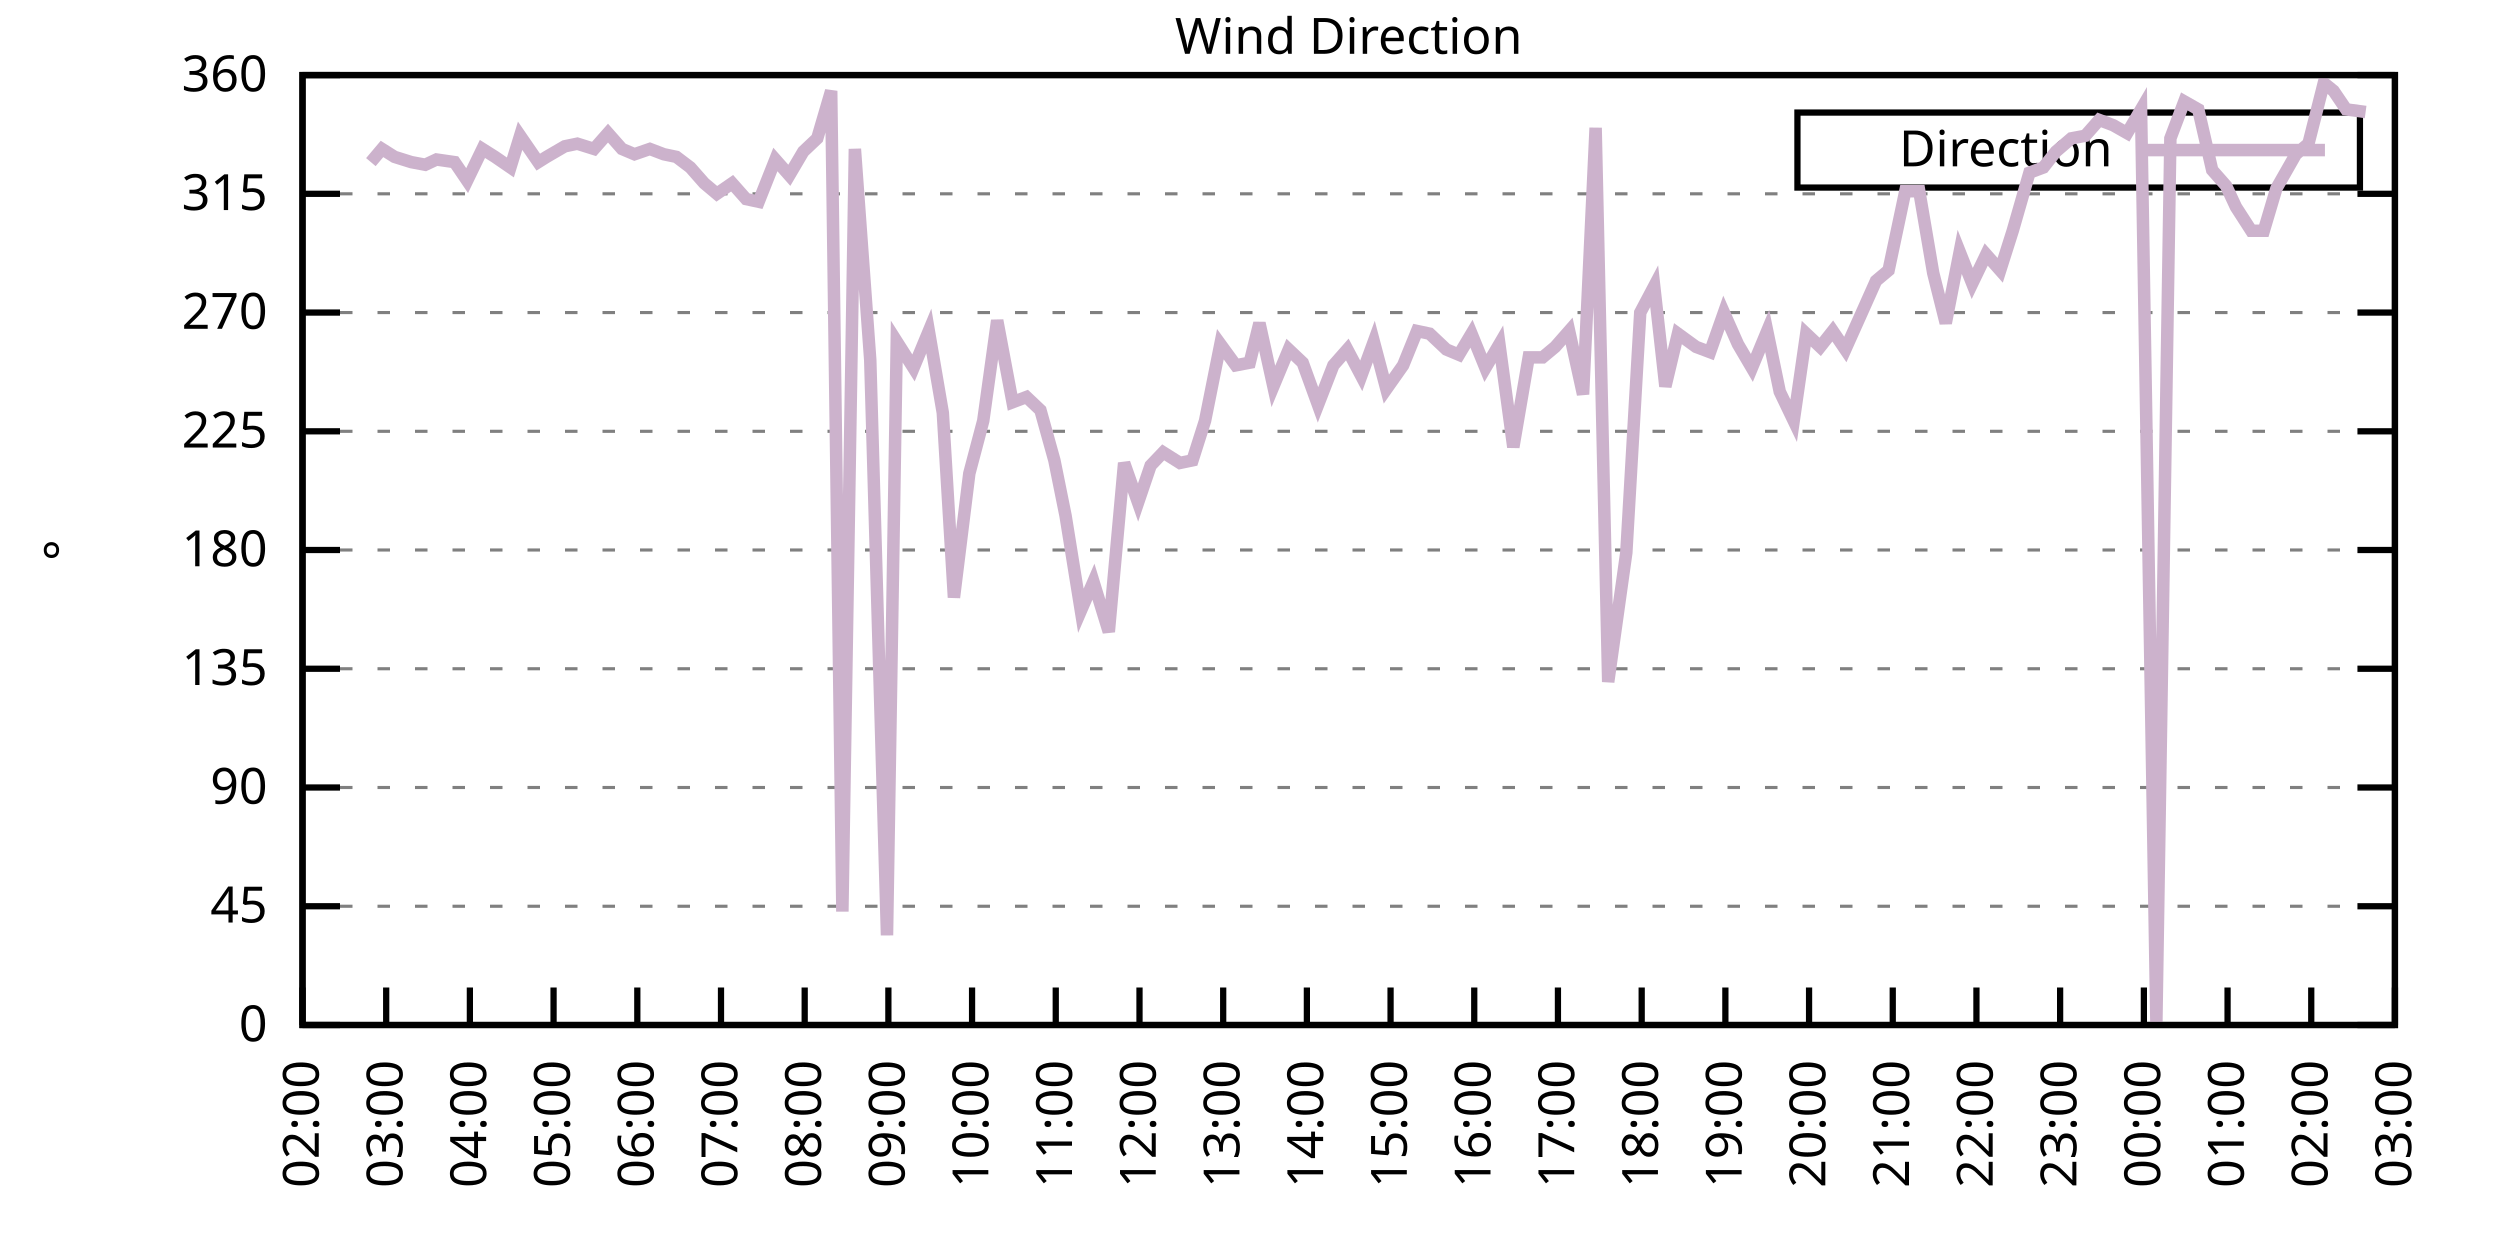
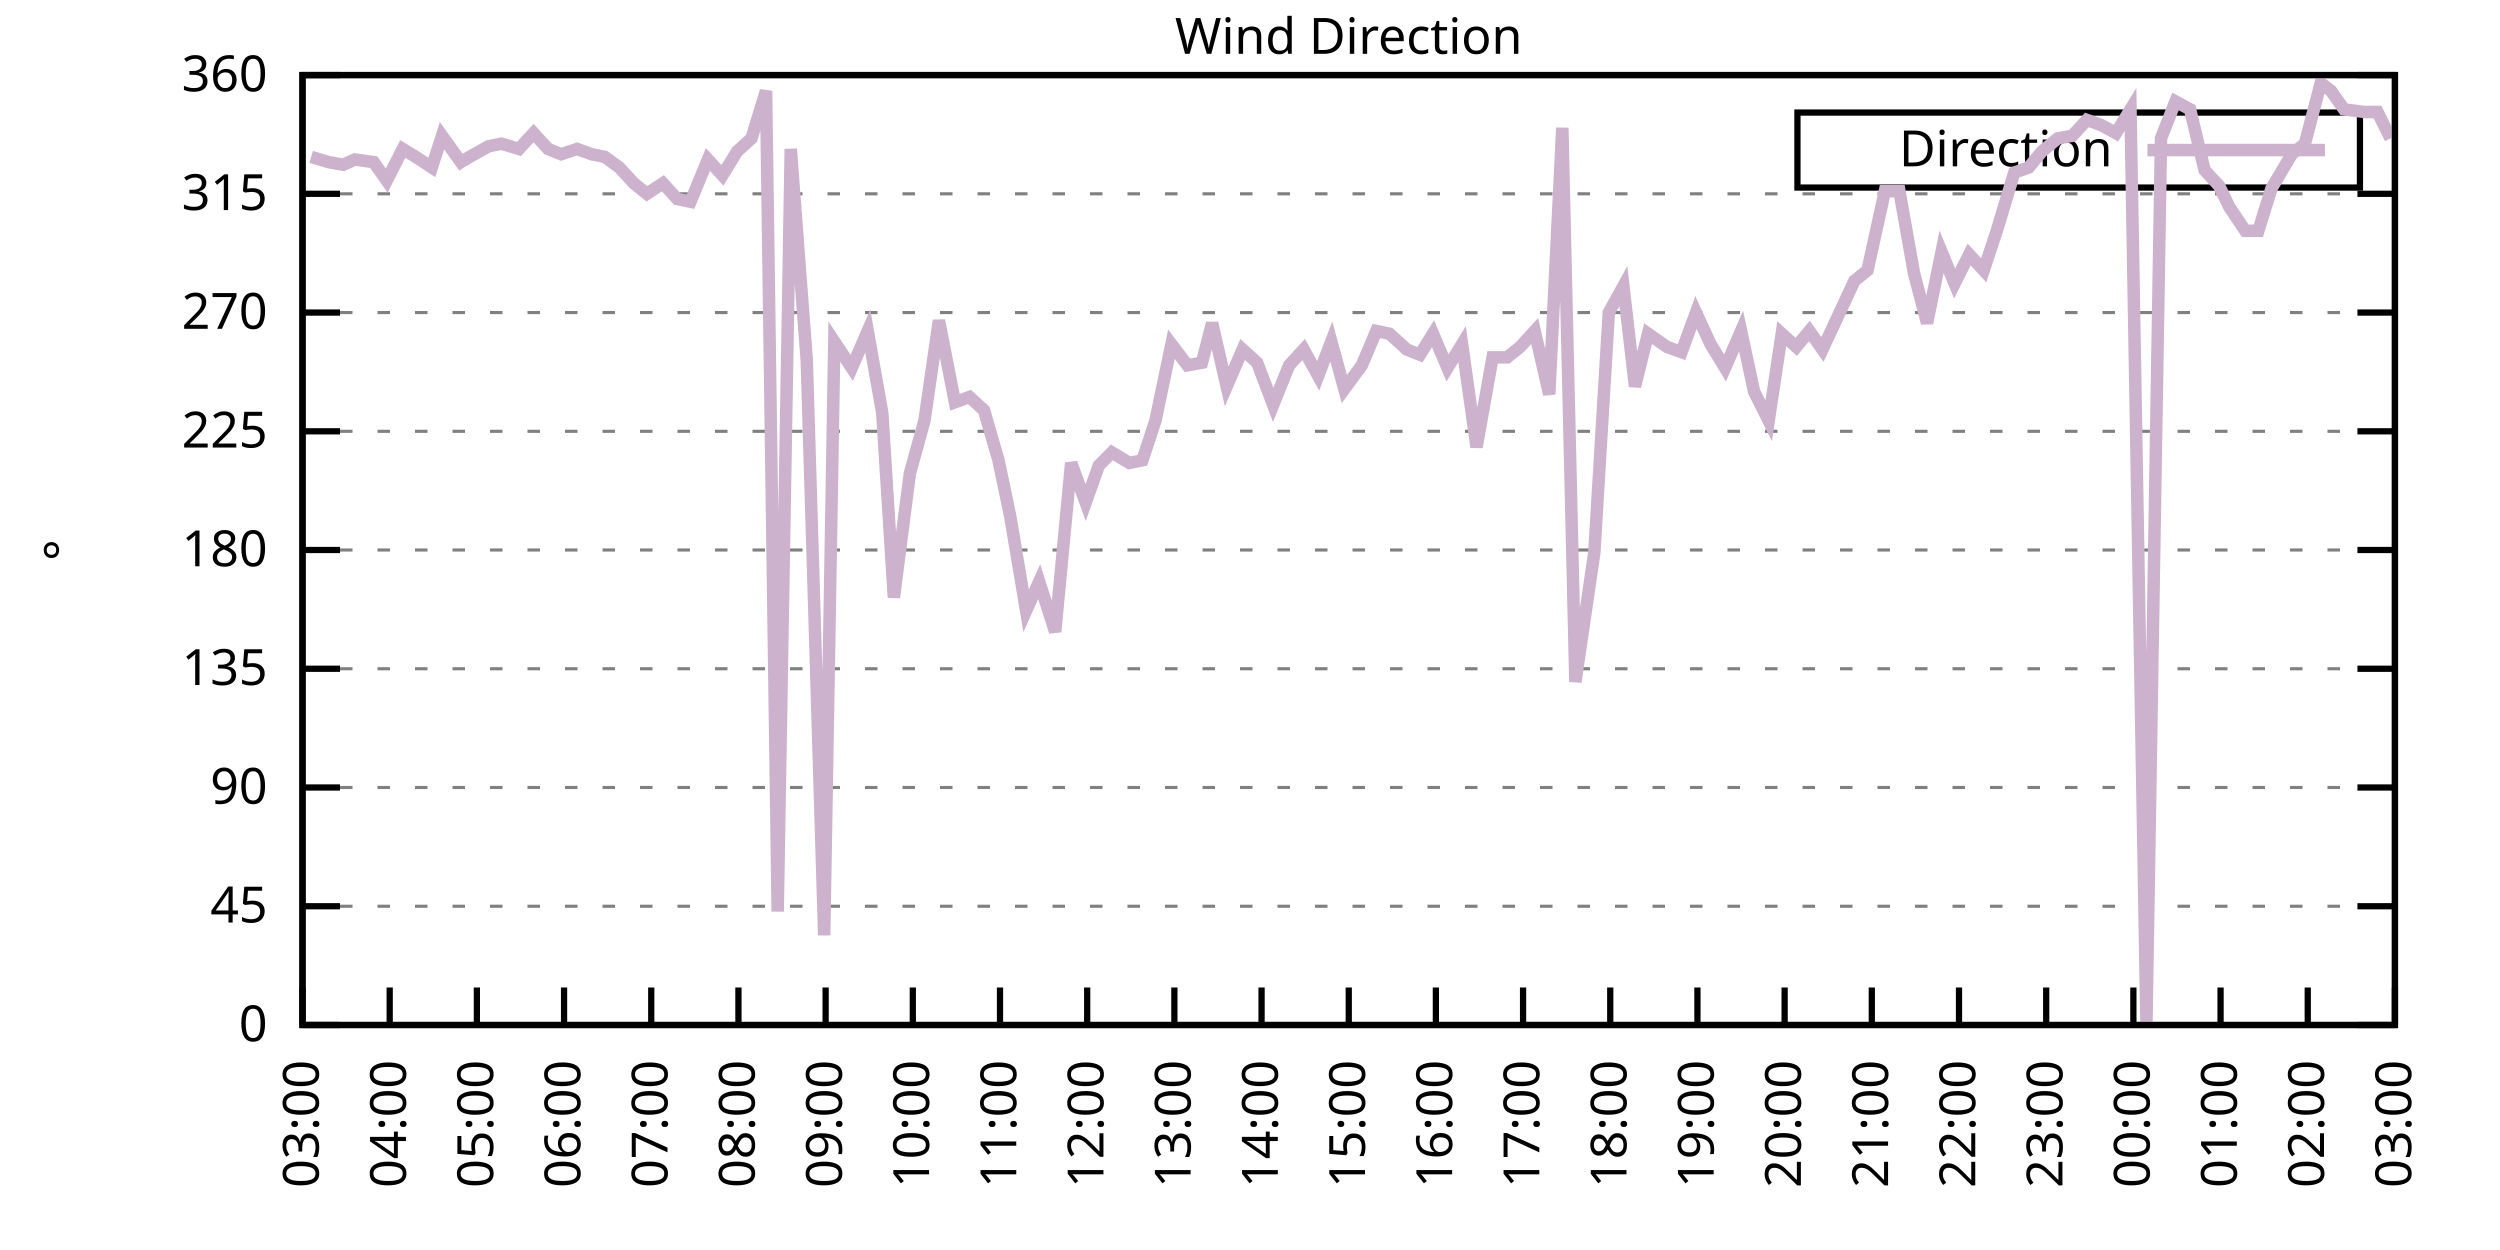
<svg xmlns="http://www.w3.org/2000/svg" xmlns:xlink="http://www.w3.org/1999/xlink" width="400" height="200" viewBox="0 0 400 200">
  <g id="gnuplot_canvas">
    <rect x="0" y="0" width="400" height="200" fill="none" />
    <defs>
      <circle id="gpDot" r="0.5" stroke-width="0.5" stroke="currentColor" />
      <path id="gpPt0" stroke-width="0.333" stroke="currentColor" d="M-1,0 h2 M0,-1 v2" />
      <path id="gpPt1" stroke-width="0.333" stroke="currentColor" d="M-1,-1 L1,1 M1,-1 L-1,1" />
      <path id="gpPt2" stroke-width="0.333" stroke="currentColor" d="M-1,0 L1,0 M0,-1 L0,1 M-1,-1 L1,1 M-1,1 L1,-1" />
      <rect id="gpPt3" stroke-width="0.333" stroke="currentColor" x="-1" y="-1" width="2" height="2" />
      <rect id="gpPt4" stroke-width="0.333" stroke="currentColor" fill="currentColor" x="-1" y="-1" width="2" height="2" />
      <circle id="gpPt5" stroke-width="0.333" stroke="currentColor" cx="0" cy="0" r="1" />
      <use xlink:href="#gpPt5" id="gpPt6" fill="currentColor" stroke="none" />
      <path id="gpPt7" stroke-width="0.333" stroke="currentColor" d="M0,-1.33 L-1.33,0.67 L1.33,0.67 z" />
      <use xlink:href="#gpPt7" id="gpPt8" fill="currentColor" stroke="none" />
      <use xlink:href="#gpPt7" id="gpPt9" stroke="currentColor" transform="rotate(180)" />
      <use xlink:href="#gpPt9" id="gpPt10" fill="currentColor" stroke="none" />
      <use xlink:href="#gpPt3" id="gpPt11" stroke="currentColor" transform="rotate(45)" />
      <use xlink:href="#gpPt11" id="gpPt12" fill="currentColor" stroke="none" />
      <path id="gpPt13" stroke-width="0.333" stroke="currentColor" d="M0,1.330 L1.265,0.411 L0.782,-1.067 L-0.782,-1.076 L-1.265,0.411 z" />
      <use xlink:href="#gpPt13" id="gpPt14" fill="currentColor" stroke="none" />
      <filter id="textbox" filterUnits="objectBoundingBox" x="0" y="0" height="1" width="1">
        <feFlood flood-color="white" flood-opacity="1" result="bgnd" />
        <feComposite in="SourceGraphic" in2="bgnd" operator="atop" />
      </filter>
      <filter id="greybox" filterUnits="objectBoundingBox" x="0" y="0" height="1" width="1">
        <feFlood flood-color="lightgrey" flood-opacity="1" result="grey" />
        <feComposite in="SourceGraphic" in2="grey" operator="atop" />
      </filter>
    </defs>
    <g fill="none" color="white" stroke="currentColor" stroke-width="1.00" stroke-linecap="butt" stroke-linejoin="miter">
</g>
    <g fill="none" color="black" stroke="currentColor" stroke-width="1.00" stroke-linecap="butt" stroke-linejoin="miter">
      <g stroke="none" shape-rendering="crispEdges">
        <polygon fill="rgb(255, 255, 255)" points="48.40,164.00 383.18,164.00 383.18,12.02 48.40,12.02 " />
      </g>
    </g>
    <g fill="none" color="black" stroke="currentColor" stroke-width="1.00" stroke-linecap="butt" stroke-linejoin="miter">
</g>
    <g fill="none" color="black" stroke="black" stroke-width="0.50" stroke-linecap="butt" stroke-linejoin="miter">
</g>
    <g fill="none" color="gray" stroke="currentColor" stroke-width="0.50" stroke-linecap="butt" stroke-linejoin="miter">
      <path stroke="gray" stroke-dasharray="2,4" class="gridline" d="M48.40,164.00 L383.19,164.00  " />
    </g>
    <g fill="none" color="gray" stroke="gray" stroke-width="1.00" stroke-linecap="butt" stroke-linejoin="miter">
</g>
    <g fill="none" color="black" stroke="currentColor" stroke-width="1.00" stroke-linecap="butt" stroke-linejoin="miter">
      <path stroke="black" d="M48.40,164.00 L54.40,164.00 M383.19,164.00 L377.19,164.00  " />
      <g transform="translate(42.80,166.60)" stroke="none" fill="black" font-family="Sans" font-size="8.00" text-anchor="end">
        <text>
          <tspan font-family="Sans"> 0</tspan>
        </text>
      </g>
    </g>
    <g fill="none" color="black" stroke="currentColor" stroke-width="1.00" stroke-linecap="butt" stroke-linejoin="miter">
</g>
    <g fill="none" color="black" stroke="black" stroke-width="0.50" stroke-linecap="butt" stroke-linejoin="miter">
</g>
    <g fill="none" color="gray" stroke="currentColor" stroke-width="0.50" stroke-linecap="butt" stroke-linejoin="miter">
      <path stroke="gray" stroke-dasharray="2,4" class="gridline" d="M48.40,145.00 L383.19,145.00  " />
    </g>
    <g fill="none" color="gray" stroke="gray" stroke-width="1.00" stroke-linecap="butt" stroke-linejoin="miter">
</g>
    <g fill="none" color="black" stroke="currentColor" stroke-width="1.00" stroke-linecap="butt" stroke-linejoin="miter">
      <path stroke="black" d="M48.40,145.00 L54.40,145.00 M383.19,145.00 L377.19,145.00  " />
      <g transform="translate(42.80,147.60)" stroke="none" fill="black" font-family="Sans" font-size="8.00" text-anchor="end">
        <text>
          <tspan font-family="Sans"> 45</tspan>
        </text>
      </g>
    </g>
    <g fill="none" color="black" stroke="currentColor" stroke-width="1.00" stroke-linecap="butt" stroke-linejoin="miter">
</g>
    <g fill="none" color="black" stroke="black" stroke-width="0.50" stroke-linecap="butt" stroke-linejoin="miter">
</g>
    <g fill="none" color="gray" stroke="currentColor" stroke-width="0.50" stroke-linecap="butt" stroke-linejoin="miter">
      <path stroke="gray" stroke-dasharray="2,4" class="gridline" d="M48.40,126.00 L383.19,126.00  " />
    </g>
    <g fill="none" color="gray" stroke="gray" stroke-width="1.00" stroke-linecap="butt" stroke-linejoin="miter">
</g>
    <g fill="none" color="black" stroke="currentColor" stroke-width="1.00" stroke-linecap="butt" stroke-linejoin="miter">
      <path stroke="black" d="M48.40,126.00 L54.40,126.00 M383.19,126.00 L377.19,126.00  " />
      <g transform="translate(42.80,128.60)" stroke="none" fill="black" font-family="Sans" font-size="8.00" text-anchor="end">
        <text>
          <tspan font-family="Sans"> 90</tspan>
        </text>
      </g>
    </g>
    <g fill="none" color="black" stroke="currentColor" stroke-width="1.00" stroke-linecap="butt" stroke-linejoin="miter">
</g>
    <g fill="none" color="black" stroke="black" stroke-width="0.50" stroke-linecap="butt" stroke-linejoin="miter">
</g>
    <g fill="none" color="gray" stroke="currentColor" stroke-width="0.50" stroke-linecap="butt" stroke-linejoin="miter">
      <path stroke="gray" stroke-dasharray="2,4" class="gridline" d="M48.40,107.00 L383.19,107.00  " />
    </g>
    <g fill="none" color="gray" stroke="gray" stroke-width="1.00" stroke-linecap="butt" stroke-linejoin="miter">
</g>
    <g fill="none" color="black" stroke="currentColor" stroke-width="1.00" stroke-linecap="butt" stroke-linejoin="miter">
      <path stroke="black" d="M48.40,107.00 L54.40,107.00 M383.19,107.00 L377.19,107.00  " />
      <g transform="translate(42.80,109.60)" stroke="none" fill="black" font-family="Sans" font-size="8.00" text-anchor="end">
        <text>
          <tspan font-family="Sans"> 135</tspan>
        </text>
      </g>
    </g>
    <g fill="none" color="black" stroke="currentColor" stroke-width="1.00" stroke-linecap="butt" stroke-linejoin="miter">
</g>
    <g fill="none" color="black" stroke="black" stroke-width="0.50" stroke-linecap="butt" stroke-linejoin="miter">
</g>
    <g fill="none" color="gray" stroke="currentColor" stroke-width="0.50" stroke-linecap="butt" stroke-linejoin="miter">
      <path stroke="gray" stroke-dasharray="2,4" class="gridline" d="M48.40,88.00 L383.19,88.00  " />
    </g>
    <g fill="none" color="gray" stroke="gray" stroke-width="1.00" stroke-linecap="butt" stroke-linejoin="miter">
</g>
    <g fill="none" color="black" stroke="currentColor" stroke-width="1.00" stroke-linecap="butt" stroke-linejoin="miter">
      <path stroke="black" d="M48.40,88.00 L54.40,88.00 M383.19,88.00 L377.19,88.00  " />
      <g transform="translate(42.80,90.60)" stroke="none" fill="black" font-family="Sans" font-size="8.00" text-anchor="end">
        <text>
          <tspan font-family="Sans"> 180</tspan>
        </text>
      </g>
    </g>
    <g fill="none" color="black" stroke="currentColor" stroke-width="1.00" stroke-linecap="butt" stroke-linejoin="miter">
</g>
    <g fill="none" color="black" stroke="black" stroke-width="0.50" stroke-linecap="butt" stroke-linejoin="miter">
</g>
    <g fill="none" color="gray" stroke="currentColor" stroke-width="0.50" stroke-linecap="butt" stroke-linejoin="miter">
      <path stroke="gray" stroke-dasharray="2,4" class="gridline" d="M48.40,69.01 L383.19,69.01  " />
    </g>
    <g fill="none" color="gray" stroke="gray" stroke-width="1.00" stroke-linecap="butt" stroke-linejoin="miter">
</g>
    <g fill="none" color="black" stroke="currentColor" stroke-width="1.00" stroke-linecap="butt" stroke-linejoin="miter">
      <path stroke="black" d="M48.40,69.01 L54.40,69.01 M383.19,69.01 L377.19,69.01  " />
      <g transform="translate(42.80,71.61)" stroke="none" fill="black" font-family="Sans" font-size="8.00" text-anchor="end">
        <text>
          <tspan font-family="Sans"> 225</tspan>
        </text>
      </g>
    </g>
    <g fill="none" color="black" stroke="currentColor" stroke-width="1.00" stroke-linecap="butt" stroke-linejoin="miter">
</g>
    <g fill="none" color="black" stroke="black" stroke-width="0.50" stroke-linecap="butt" stroke-linejoin="miter">
</g>
    <g fill="none" color="gray" stroke="currentColor" stroke-width="0.50" stroke-linecap="butt" stroke-linejoin="miter">
      <path stroke="gray" stroke-dasharray="2,4" class="gridline" d="M48.40,50.01 L383.19,50.01  " />
    </g>
    <g fill="none" color="gray" stroke="gray" stroke-width="1.00" stroke-linecap="butt" stroke-linejoin="miter">
</g>
    <g fill="none" color="black" stroke="currentColor" stroke-width="1.00" stroke-linecap="butt" stroke-linejoin="miter">
      <path stroke="black" d="M48.40,50.01 L54.40,50.01 M383.19,50.01 L377.19,50.01  " />
      <g transform="translate(42.80,52.61)" stroke="none" fill="black" font-family="Sans" font-size="8.00" text-anchor="end">
        <text>
          <tspan font-family="Sans"> 270</tspan>
        </text>
      </g>
    </g>
    <g fill="none" color="black" stroke="currentColor" stroke-width="1.00" stroke-linecap="butt" stroke-linejoin="miter">
</g>
    <g fill="none" color="black" stroke="black" stroke-width="0.50" stroke-linecap="butt" stroke-linejoin="miter">
</g>
    <g fill="none" color="gray" stroke="currentColor" stroke-width="0.50" stroke-linecap="butt" stroke-linejoin="miter">
      <path stroke="gray" stroke-dasharray="2,4" class="gridline" d="M48.40,31.01 L383.19,31.01  " />
    </g>
    <g fill="none" color="gray" stroke="gray" stroke-width="1.00" stroke-linecap="butt" stroke-linejoin="miter">
</g>
    <g fill="none" color="black" stroke="currentColor" stroke-width="1.00" stroke-linecap="butt" stroke-linejoin="miter">
      <path stroke="black" d="M48.40,31.01 L54.40,31.01 M383.19,31.01 L377.19,31.01  " />
      <g transform="translate(42.80,33.61)" stroke="none" fill="black" font-family="Sans" font-size="8.00" text-anchor="end">
        <text>
          <tspan font-family="Sans"> 315</tspan>
        </text>
      </g>
    </g>
    <g fill="none" color="black" stroke="currentColor" stroke-width="1.00" stroke-linecap="butt" stroke-linejoin="miter">
</g>
    <g fill="none" color="black" stroke="black" stroke-width="0.50" stroke-linecap="butt" stroke-linejoin="miter">
</g>
    <g fill="none" color="gray" stroke="currentColor" stroke-width="0.50" stroke-linecap="butt" stroke-linejoin="miter">
      <path stroke="gray" stroke-dasharray="2,4" class="gridline" d="M48.40,12.01 L383.19,12.01  " />
    </g>
    <g fill="none" color="gray" stroke="gray" stroke-width="1.00" stroke-linecap="butt" stroke-linejoin="miter">
</g>
    <g fill="none" color="black" stroke="currentColor" stroke-width="1.00" stroke-linecap="butt" stroke-linejoin="miter">
      <path stroke="black" d="M48.40,12.01 L54.40,12.01 M383.19,12.01 L377.19,12.01  " />
      <g transform="translate(42.80,14.61)" stroke="none" fill="black" font-family="Sans" font-size="8.00" text-anchor="end">
        <text>
          <tspan font-family="Sans"> 360</tspan>
        </text>
      </g>
    </g>
    <g fill="none" color="black" stroke="currentColor" stroke-width="1.00" stroke-linecap="butt" stroke-linejoin="miter">
      <path stroke="black" d="M48.40,164.00 L48.40,158.00  " />
      <g transform="translate(51.00,169.60) rotate(270.00)" stroke="none" fill="black" font-family="Sans" font-size="8.00" text-anchor="end">
        <text>
-           <tspan font-family="Sans">02:00</tspan>
-         </text>
-       </g>
-     </g>
-     <g fill="none" color="black" stroke="currentColor" stroke-width="1.00" stroke-linecap="butt" stroke-linejoin="miter">
-       <path stroke="black" d="M61.79,164.00 L61.79,158.00  " />
-       <g transform="translate(64.39,169.60) rotate(270.00)" stroke="none" fill="black" font-family="Sans" font-size="8.00" text-anchor="end">
-         <text>
          <tspan font-family="Sans">03:00</tspan>
        </text>
      </g>
    </g>
    <g fill="none" color="black" stroke="currentColor" stroke-width="1.00" stroke-linecap="butt" stroke-linejoin="miter">
-       <path stroke="black" d="M75.18,164.00 L75.18,158.00  " />
-       <g transform="translate(77.78,169.60) rotate(270.00)" stroke="none" fill="black" font-family="Sans" font-size="8.00" text-anchor="end">
+       <path stroke="black" d="M62.35,164.00 L62.35,158.00  " />
+       <g transform="translate(64.95,169.60) rotate(270.00)" stroke="none" fill="black" font-family="Sans" font-size="8.00" text-anchor="end">
        <text>
          <tspan font-family="Sans">04:00</tspan>
        </text>
      </g>
    </g>
    <g fill="none" color="black" stroke="currentColor" stroke-width="1.00" stroke-linecap="butt" stroke-linejoin="miter">
-       <path stroke="black" d="M88.57,164.00 L88.57,158.00  " />
-       <g transform="translate(91.17,169.60) rotate(270.00)" stroke="none" fill="black" font-family="Sans" font-size="8.00" text-anchor="end">
+       <path stroke="black" d="M76.30,164.00 L76.30,158.00  " />
+       <g transform="translate(78.90,169.60) rotate(270.00)" stroke="none" fill="black" font-family="Sans" font-size="8.00" text-anchor="end">
        <text>
          <tspan font-family="Sans">05:00</tspan>
        </text>
      </g>
    </g>
    <g fill="none" color="black" stroke="currentColor" stroke-width="1.00" stroke-linecap="butt" stroke-linejoin="miter">
-       <path stroke="black" d="M101.97,164.00 L101.97,158.00  " />
-       <g transform="translate(104.57,169.60) rotate(270.00)" stroke="none" fill="black" font-family="Sans" font-size="8.00" text-anchor="end">
+       <path stroke="black" d="M90.25,164.00 L90.25,158.00  " />
+       <g transform="translate(92.85,169.60) rotate(270.00)" stroke="none" fill="black" font-family="Sans" font-size="8.00" text-anchor="end">
        <text>
          <tspan font-family="Sans">06:00</tspan>
        </text>
      </g>
    </g>
    <g fill="none" color="black" stroke="currentColor" stroke-width="1.00" stroke-linecap="butt" stroke-linejoin="miter">
-       <path stroke="black" d="M115.36,164.00 L115.36,158.00  " />
-       <g transform="translate(117.96,169.60) rotate(270.00)" stroke="none" fill="black" font-family="Sans" font-size="8.00" text-anchor="end">
+       <path stroke="black" d="M104.20,164.00 L104.20,158.00  " />
+       <g transform="translate(106.80,169.60) rotate(270.00)" stroke="none" fill="black" font-family="Sans" font-size="8.00" text-anchor="end">
        <text>
          <tspan font-family="Sans">07:00</tspan>
        </text>
      </g>
    </g>
    <g fill="none" color="black" stroke="currentColor" stroke-width="1.00" stroke-linecap="butt" stroke-linejoin="miter">
-       <path stroke="black" d="M128.75,164.00 L128.75,158.00  " />
-       <g transform="translate(131.35,169.60) rotate(270.00)" stroke="none" fill="black" font-family="Sans" font-size="8.00" text-anchor="end">
+       <path stroke="black" d="M118.15,164.00 L118.15,158.00  " />
+       <g transform="translate(120.75,169.60) rotate(270.00)" stroke="none" fill="black" font-family="Sans" font-size="8.00" text-anchor="end">
        <text>
          <tspan font-family="Sans">08:00</tspan>
        </text>
      </g>
    </g>
    <g fill="none" color="black" stroke="currentColor" stroke-width="1.00" stroke-linecap="butt" stroke-linejoin="miter">
-       <path stroke="black" d="M142.14,164.00 L142.14,158.00  " />
-       <g transform="translate(144.74,169.60) rotate(270.00)" stroke="none" fill="black" font-family="Sans" font-size="8.00" text-anchor="end">
+       <path stroke="black" d="M132.10,164.00 L132.10,158.00  " />
+       <g transform="translate(134.70,169.60) rotate(270.00)" stroke="none" fill="black" font-family="Sans" font-size="8.00" text-anchor="end">
        <text>
          <tspan font-family="Sans">09:00</tspan>
        </text>
      </g>
    </g>
    <g fill="none" color="black" stroke="currentColor" stroke-width="1.00" stroke-linecap="butt" stroke-linejoin="miter">
-       <path stroke="black" d="M155.53,164.00 L155.53,158.00  " />
-       <g transform="translate(158.13,169.60) rotate(270.00)" stroke="none" fill="black" font-family="Sans" font-size="8.00" text-anchor="end">
+       <path stroke="black" d="M146.05,164.00 L146.05,158.00  " />
+       <g transform="translate(148.65,169.60) rotate(270.00)" stroke="none" fill="black" font-family="Sans" font-size="8.00" text-anchor="end">
        <text>
          <tspan font-family="Sans">10:00</tspan>
        </text>
      </g>
    </g>
    <g fill="none" color="black" stroke="currentColor" stroke-width="1.00" stroke-linecap="butt" stroke-linejoin="miter">
-       <path stroke="black" d="M168.92,164.00 L168.92,158.00  " />
-       <g transform="translate(171.52,169.60) rotate(270.00)" stroke="none" fill="black" font-family="Sans" font-size="8.00" text-anchor="end">
+       <path stroke="black" d="M160.00,164.00 L160.00,158.00  " />
+       <g transform="translate(162.60,169.60) rotate(270.00)" stroke="none" fill="black" font-family="Sans" font-size="8.00" text-anchor="end">
        <text>
          <tspan font-family="Sans">11:00</tspan>
        </text>
      </g>
    </g>
    <g fill="none" color="black" stroke="currentColor" stroke-width="1.00" stroke-linecap="butt" stroke-linejoin="miter">
-       <path stroke="black" d="M182.32,164.00 L182.32,158.00  " />
-       <g transform="translate(184.92,169.60) rotate(270.00)" stroke="none" fill="black" font-family="Sans" font-size="8.00" text-anchor="end">
+       <path stroke="black" d="M173.95,164.00 L173.95,158.00  " />
+       <g transform="translate(176.55,169.60) rotate(270.00)" stroke="none" fill="black" font-family="Sans" font-size="8.00" text-anchor="end">
        <text>
          <tspan font-family="Sans">12:00</tspan>
        </text>
      </g>
    </g>
    <g fill="none" color="black" stroke="currentColor" stroke-width="1.00" stroke-linecap="butt" stroke-linejoin="miter">
-       <path stroke="black" d="M195.71,164.00 L195.71,158.00  " />
-       <g transform="translate(198.31,169.60) rotate(270.00)" stroke="none" fill="black" font-family="Sans" font-size="8.00" text-anchor="end">
+       <path stroke="black" d="M187.90,164.00 L187.90,158.00  " />
+       <g transform="translate(190.50,169.60) rotate(270.00)" stroke="none" fill="black" font-family="Sans" font-size="8.00" text-anchor="end">
        <text>
          <tspan font-family="Sans">13:00</tspan>
        </text>
      </g>
    </g>
    <g fill="none" color="black" stroke="currentColor" stroke-width="1.00" stroke-linecap="butt" stroke-linejoin="miter">
-       <path stroke="black" d="M209.10,164.00 L209.10,158.00  " />
-       <g transform="translate(211.70,169.60) rotate(270.00)" stroke="none" fill="black" font-family="Sans" font-size="8.00" text-anchor="end">
+       <path stroke="black" d="M201.85,164.00 L201.85,158.00  " />
+       <g transform="translate(204.45,169.60) rotate(270.00)" stroke="none" fill="black" font-family="Sans" font-size="8.00" text-anchor="end">
        <text>
          <tspan font-family="Sans">14:00</tspan>
        </text>
      </g>
    </g>
    <g fill="none" color="black" stroke="currentColor" stroke-width="1.00" stroke-linecap="butt" stroke-linejoin="miter">
-       <path stroke="black" d="M222.49,164.00 L222.49,158.00  " />
-       <g transform="translate(225.09,169.60) rotate(270.00)" stroke="none" fill="black" font-family="Sans" font-size="8.00" text-anchor="end">
+       <path stroke="black" d="M215.80,164.00 L215.80,158.00  " />
+       <g transform="translate(218.40,169.60) rotate(270.00)" stroke="none" fill="black" font-family="Sans" font-size="8.00" text-anchor="end">
        <text>
          <tspan font-family="Sans">15:00</tspan>
        </text>
      </g>
    </g>
    <g fill="none" color="black" stroke="currentColor" stroke-width="1.00" stroke-linecap="butt" stroke-linejoin="miter">
-       <path stroke="black" d="M235.88,164.00 L235.88,158.00  " />
-       <g transform="translate(238.48,169.60) rotate(270.00)" stroke="none" fill="black" font-family="Sans" font-size="8.00" text-anchor="end">
+       <path stroke="black" d="M229.74,164.00 L229.74,158.00  " />
+       <g transform="translate(232.34,169.60) rotate(270.00)" stroke="none" fill="black" font-family="Sans" font-size="8.00" text-anchor="end">
        <text>
          <tspan font-family="Sans">16:00</tspan>
        </text>
      </g>
    </g>
    <g fill="none" color="black" stroke="currentColor" stroke-width="1.00" stroke-linecap="butt" stroke-linejoin="miter">
-       <path stroke="black" d="M249.27,164.00 L249.27,158.00  " />
-       <g transform="translate(251.87,169.60) rotate(270.00)" stroke="none" fill="black" font-family="Sans" font-size="8.00" text-anchor="end">
+       <path stroke="black" d="M243.69,164.00 L243.69,158.00  " />
+       <g transform="translate(246.29,169.60) rotate(270.00)" stroke="none" fill="black" font-family="Sans" font-size="8.00" text-anchor="end">
        <text>
          <tspan font-family="Sans">17:00</tspan>
        </text>
      </g>
    </g>
    <g fill="none" color="black" stroke="currentColor" stroke-width="1.00" stroke-linecap="butt" stroke-linejoin="miter">
-       <path stroke="black" d="M262.67,164.00 L262.67,158.00  " />
-       <g transform="translate(265.27,169.60) rotate(270.00)" stroke="none" fill="black" font-family="Sans" font-size="8.00" text-anchor="end">
+       <path stroke="black" d="M257.64,164.00 L257.64,158.00  " />
+       <g transform="translate(260.24,169.60) rotate(270.00)" stroke="none" fill="black" font-family="Sans" font-size="8.00" text-anchor="end">
        <text>
          <tspan font-family="Sans">18:00</tspan>
        </text>
      </g>
    </g>
    <g fill="none" color="black" stroke="currentColor" stroke-width="1.00" stroke-linecap="butt" stroke-linejoin="miter">
-       <path stroke="black" d="M276.06,164.00 L276.06,158.00  " />
-       <g transform="translate(278.66,169.60) rotate(270.00)" stroke="none" fill="black" font-family="Sans" font-size="8.00" text-anchor="end">
+       <path stroke="black" d="M271.59,164.00 L271.59,158.00  " />
+       <g transform="translate(274.19,169.60) rotate(270.00)" stroke="none" fill="black" font-family="Sans" font-size="8.00" text-anchor="end">
        <text>
          <tspan font-family="Sans">19:00</tspan>
        </text>
      </g>
    </g>
    <g fill="none" color="black" stroke="currentColor" stroke-width="1.00" stroke-linecap="butt" stroke-linejoin="miter">
-       <path stroke="black" d="M289.45,164.00 L289.45,158.00  " />
-       <g transform="translate(292.05,169.60) rotate(270.00)" stroke="none" fill="black" font-family="Sans" font-size="8.00" text-anchor="end">
+       <path stroke="black" d="M285.54,164.00 L285.54,158.00  " />
+       <g transform="translate(288.14,169.60) rotate(270.00)" stroke="none" fill="black" font-family="Sans" font-size="8.00" text-anchor="end">
        <text>
          <tspan font-family="Sans">20:00</tspan>
        </text>
      </g>
    </g>
    <g fill="none" color="black" stroke="currentColor" stroke-width="1.00" stroke-linecap="butt" stroke-linejoin="miter">
-       <path stroke="black" d="M302.84,164.00 L302.84,158.00  " />
-       <g transform="translate(305.44,169.60) rotate(270.00)" stroke="none" fill="black" font-family="Sans" font-size="8.00" text-anchor="end">
+       <path stroke="black" d="M299.49,164.00 L299.49,158.00  " />
+       <g transform="translate(302.09,169.60) rotate(270.00)" stroke="none" fill="black" font-family="Sans" font-size="8.00" text-anchor="end">
        <text>
          <tspan font-family="Sans">21:00</tspan>
        </text>
      </g>
    </g>
    <g fill="none" color="black" stroke="currentColor" stroke-width="1.00" stroke-linecap="butt" stroke-linejoin="miter">
-       <path stroke="black" d="M316.23,164.00 L316.23,158.00  " />
-       <g transform="translate(318.83,169.60) rotate(270.00)" stroke="none" fill="black" font-family="Sans" font-size="8.00" text-anchor="end">
+       <path stroke="black" d="M313.44,164.00 L313.44,158.00  " />
+       <g transform="translate(316.04,169.60) rotate(270.00)" stroke="none" fill="black" font-family="Sans" font-size="8.00" text-anchor="end">
        <text>
          <tspan font-family="Sans">22:00</tspan>
        </text>
      </g>
    </g>
    <g fill="none" color="black" stroke="currentColor" stroke-width="1.00" stroke-linecap="butt" stroke-linejoin="miter">
-       <path stroke="black" d="M329.62,164.00 L329.62,158.00  " />
-       <g transform="translate(332.22,169.60) rotate(270.00)" stroke="none" fill="black" font-family="Sans" font-size="8.00" text-anchor="end">
+       <path stroke="black" d="M327.39,164.00 L327.39,158.00  " />
+       <g transform="translate(329.99,169.60) rotate(270.00)" stroke="none" fill="black" font-family="Sans" font-size="8.00" text-anchor="end">
        <text>
          <tspan font-family="Sans">23:00</tspan>
        </text>
      </g>
    </g>
    <g fill="none" color="black" stroke="currentColor" stroke-width="1.00" stroke-linecap="butt" stroke-linejoin="miter">
-       <path stroke="black" d="M343.02,164.00 L343.02,158.00  " />
-       <g transform="translate(345.62,169.60) rotate(270.00)" stroke="none" fill="black" font-family="Sans" font-size="8.00" text-anchor="end">
+       <path stroke="black" d="M341.34,164.00 L341.34,158.00  " />
+       <g transform="translate(343.94,169.60) rotate(270.00)" stroke="none" fill="black" font-family="Sans" font-size="8.00" text-anchor="end">
        <text>
          <tspan font-family="Sans">00:00</tspan>
        </text>
      </g>
    </g>
    <g fill="none" color="black" stroke="currentColor" stroke-width="1.00" stroke-linecap="butt" stroke-linejoin="miter">
-       <path stroke="black" d="M356.41,164.00 L356.41,158.00  " />
-       <g transform="translate(359.01,169.60) rotate(270.00)" stroke="none" fill="black" font-family="Sans" font-size="8.00" text-anchor="end">
+       <path stroke="black" d="M355.29,164.00 L355.29,158.00  " />
+       <g transform="translate(357.89,169.60) rotate(270.00)" stroke="none" fill="black" font-family="Sans" font-size="8.00" text-anchor="end">
        <text>
          <tspan font-family="Sans">01:00</tspan>
        </text>
      </g>
    </g>
    <g fill="none" color="black" stroke="currentColor" stroke-width="1.00" stroke-linecap="butt" stroke-linejoin="miter">
-       <path stroke="black" d="M369.80,164.00 L369.80,158.00  " />
-       <g transform="translate(372.40,169.60) rotate(270.00)" stroke="none" fill="black" font-family="Sans" font-size="8.00" text-anchor="end">
+       <path stroke="black" d="M369.24,164.00 L369.24,158.00  " />
+       <g transform="translate(371.84,169.60) rotate(270.00)" stroke="none" fill="black" font-family="Sans" font-size="8.00" text-anchor="end">
        <text>
          <tspan font-family="Sans">02:00</tspan>
        </text>
      </g>
    </g>
    <g fill="none" color="black" stroke="currentColor" stroke-width="1.00" stroke-linecap="butt" stroke-linejoin="miter">
      <path stroke="black" d="M383.19,164.00 L383.19,158.00  " />
      <g transform="translate(385.79,169.60) rotate(270.00)" stroke="none" fill="black" font-family="Sans" font-size="8.00" text-anchor="end">
        <text>
          <tspan font-family="Sans">03:00</tspan>
        </text>
      </g>
    </g>
    <g fill="none" color="black" stroke="currentColor" stroke-width="1.00" stroke-linecap="butt" stroke-linejoin="miter">
</g>
    <g fill="none" color="black" stroke="currentColor" stroke-width="1.00" stroke-linecap="butt" stroke-linejoin="miter">
      <path stroke="black" d="M48.40,12.01 L48.40,164.00 L383.19,164.00 L383.19,12.01 L48.40,12.01 Z  " />
    </g>
    <g fill="none" color="black" stroke="currentColor" stroke-width="1.00" stroke-linecap="butt" stroke-linejoin="miter">
</g>
    <g fill="none" color="black" stroke="currentColor" stroke-width="1.00" stroke-linecap="butt" stroke-linejoin="miter">
      <path stroke="black" d="M287.59,30.01 L287.59,18.01 L377.59,18.01 L377.59,30.01 L287.59,30.01 Z  " />
    </g>
    <g id="Wind_direction_plot_1">
      <g fill="none" color="white" stroke="black" stroke-width="2.00" stroke-linecap="butt" stroke-linejoin="miter">
</g>
      <g fill="none" color="black" stroke="currentColor" stroke-width="2.00" stroke-linecap="butt" stroke-linejoin="miter">
        <g transform="translate(337.99,26.61)" stroke="none" fill="black" font-family="Sans" font-size="8.00" text-anchor="end">
          <text>
            <tspan font-family="Sans">Direction</tspan>
          </text>
        </g>
      </g>
      <g fill="none" color="black" stroke="currentColor" stroke-width="2.00" stroke-linecap="butt" stroke-linejoin="miter">
-         <path stroke="rgb(204, 178, 204)" d="M343.59,24.01 L371.99,24.01 M59.34,25.94 L61.12,23.83 L63.13,25.10 L65.81,25.94 L68.04,26.36 L69.83,25.52   L72.73,25.94 L74.74,28.90 L77.19,23.83 L79.20,25.10 L81.66,26.79 L83.22,21.72 L86.12,25.94 L87.46,25.10   L90.36,23.41 L92.37,22.99 L95.05,23.83 L97.28,21.30 L99.51,23.83 L101.52,24.68 L103.98,23.83 L106.21,24.68   L108.22,25.10 L110.45,26.79 L112.68,29.32 L114.69,31.01 L117.14,29.32 L119.38,31.85 L121.38,32.28 L124.06,25.52   L126.29,28.05 L128.53,24.25 L130.76,22.14 L132.99,14.54 L134.78,145.85 L136.78,23.83 L139.24,57.61 L141.92,149.65   L143.48,54.65 L146.16,58.87 L148.61,52.96 L150.85,66.05 L152.63,95.60 L155.09,75.76 L157.32,67.32 L159.55,51.27   L162.01,64.36 L164.24,63.52 L166.47,65.63 L168.70,73.65 L170.49,82.52 L172.94,97.72 L174.95,93.07 L177.41,101.09   L179.86,74.07 L182.09,80.41 L184.10,74.49 L186.11,72.38 L188.79,74.07 L190.80,73.65 L192.81,67.32 L195.26,55.07   L197.72,58.45 L199.95,58.03 L201.51,51.70 L203.74,61.83 L206.20,55.92 L208.43,58.03 L210.88,64.78 L213.34,58.45   L215.57,55.92 L217.80,60.14 L219.81,54.65 L221.82,62.25 L224.50,58.45 L226.73,52.96 L228.74,53.39 L231.42,55.92   L233.43,56.76 L235.44,53.39 L237.67,58.87 L239.90,55.07 L242.13,71.54 L244.59,57.18 L246.82,57.18 L248.83,55.50   L251.06,52.96 L253.29,63.10 L255.30,20.45 L257.31,109.11 L260.21,88.43 L262.44,50.01 L264.67,45.79 L266.46,61.83   L268.47,53.39 L271.37,55.50 L273.60,56.34 L275.83,50.01 L278.07,55.07 L280.30,58.87 L282.75,52.96 L284.76,62.67   L286.99,67.32 L289.00,53.39 L291.23,55.50 L293.24,52.96 L295.25,55.92 L297.71,50.43 L300.16,44.94 L302.17,43.25   L304.85,30.59 L307.08,30.59 L309.31,43.67 L311.32,51.70 L313.55,40.30 L315.56,45.36 L317.79,40.72 L320.03,43.25   L322.04,36.92 L324.71,27.63 L326.95,26.79 L328.95,24.25 L331.41,22.14 L333.64,21.72 L335.87,19.19 L338.10,20.03   L340.34,21.30 L342.57,17.50 L345.02,163.58 L347.26,22.14 L349.49,16.23 L351.72,17.50 L353.95,27.21 L356.18,29.74   L357.75,33.12 L360.20,36.92 L362.21,36.92 L364.22,30.16 L367.34,24.68 L369.35,22.99 L371.81,13.28 L373.37,14.54   L375.38,17.50 L378.50,17.92  " />
+         <path stroke="rgb(204, 178, 204)" d="M343.59,24.01 L371.99,24.01 M49.79,25.10 L52.58,25.94 L54.91,26.36 L56.77,25.52 L59.79,25.94 L61.88,28.90   L64.44,23.83 L66.53,25.10 L69.09,26.79 L70.72,21.72 L73.74,25.94 L75.14,25.10 L78.16,23.41 L80.25,22.99   L83.04,23.83 L85.37,21.30 L87.69,23.83 L89.78,24.68 L92.34,23.83 L94.67,24.68 L96.76,25.10 L99.08,26.79   L101.41,29.32 L103.50,31.01 L106.06,29.32 L108.38,31.85 L110.48,32.28 L113.27,25.52 L115.59,28.05 L117.92,24.25   L120.24,22.14 L122.57,14.54 L124.43,145.85 L126.52,23.83 L129.08,57.61 L131.87,149.65 L133.49,54.65 L136.28,58.87   L138.84,52.96 L141.16,66.05 L143.02,95.60 L145.58,75.76 L147.91,67.32 L150.23,51.27 L152.79,64.36 L155.11,63.52   L157.44,65.63 L159.76,73.65 L161.62,82.52 L164.18,97.72 L166.27,93.07 L168.83,101.09 L171.39,74.07 L173.71,80.41   L175.81,74.49 L177.90,72.38 L180.69,74.07 L182.78,73.65 L184.87,67.32 L187.43,55.07 L189.99,58.45 L192.31,58.03   L193.94,51.70 L196.27,61.83 L198.82,55.92 L201.15,58.03 L203.71,64.78 L206.26,58.45 L208.59,55.92 L210.91,60.14   L213.01,54.65 L215.10,62.25 L217.89,58.45 L220.21,52.96 L222.30,53.39 L225.09,55.92 L227.19,56.76 L229.28,53.39   L231.60,58.87 L233.93,55.07 L236.25,71.54 L238.81,57.18 L241.14,57.18 L243.23,55.50 L245.55,52.96 L247.88,63.10   L249.97,20.45 L252.06,109.11 L255.09,88.43 L257.41,50.01 L259.74,45.79 L261.60,61.83 L263.69,53.39 L266.71,55.50   L269.04,56.34 L271.36,50.01 L273.69,55.07 L276.01,58.87 L278.57,52.96 L280.66,62.67 L282.99,67.32 L285.08,53.39   L287.40,55.50 L289.50,52.96 L291.59,55.92 L294.15,50.43 L296.70,44.94 L298.80,43.25 L301.58,30.59 L303.91,30.59   L306.23,43.67 L308.33,51.70 L310.65,40.30 L312.74,45.36 L315.07,40.72 L317.39,43.25 L319.49,36.92 L322.28,27.63   L324.60,26.79 L326.69,24.25 L329.25,22.14 L331.58,21.72 L333.90,19.19 L336.23,20.03 L338.55,21.30 L340.88,17.50   L343.43,163.58 L345.76,22.14 L348.08,16.23 L350.41,17.50 L352.73,27.21 L355.06,29.74 L356.69,33.12 L359.24,36.92   L361.34,36.92 L363.43,30.16 L366.68,24.68 L368.78,22.99 L371.33,13.28 L372.96,14.54 L375.05,17.50 L378.31,17.92   L380.40,17.92 L382.49,22.14  " />
      </g>
    </g>
    <g fill="none" color="black" stroke="currentColor" stroke-width="2.00" stroke-linecap="butt" stroke-linejoin="miter">
</g>
    <g fill="none" color="black" stroke="black" stroke-width="1.00" stroke-linecap="butt" stroke-linejoin="miter">
</g>
    <g fill="none" color="black" stroke="currentColor" stroke-width="1.00" stroke-linecap="butt" stroke-linejoin="miter">
      <path stroke="black" d="M48.40,12.01 L48.40,164.00 L383.19,164.00 L383.19,12.01 L48.40,12.01 Z  " />
      <g transform="translate(12.80,88.01) rotate(270.00)" stroke="none" fill="black" font-family="Sans" font-size="8.00" text-anchor="middle">
        <text>
          <tspan font-family="Sans">°</tspan>
        </text>
      </g>
    </g>
    <g fill="none" color="black" stroke="currentColor" stroke-width="1.00" stroke-linecap="butt" stroke-linejoin="miter">
</g>
    <g fill="none" color="black" stroke="currentColor" stroke-width="1.00" stroke-linecap="butt" stroke-linejoin="miter">
      <g transform="translate(215.79,8.61)" stroke="none" fill="black" font-family="Sans" font-size="8.00" text-anchor="middle">
        <text>
          <tspan font-family="Sans">Wind Direction</tspan>
        </text>
      </g>
    </g>
    <g fill="none" color="black" stroke="currentColor" stroke-width="1.00" stroke-linecap="butt" stroke-linejoin="miter">
</g>
  </g>
</svg>
